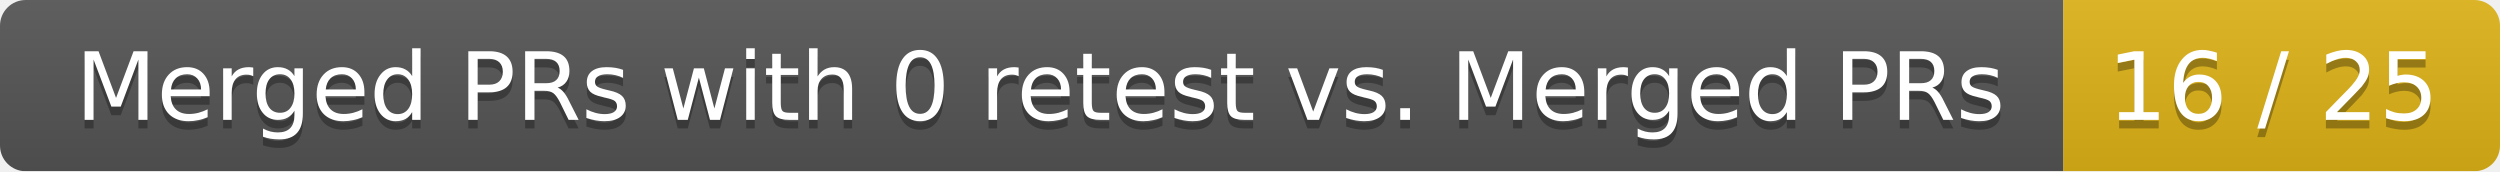
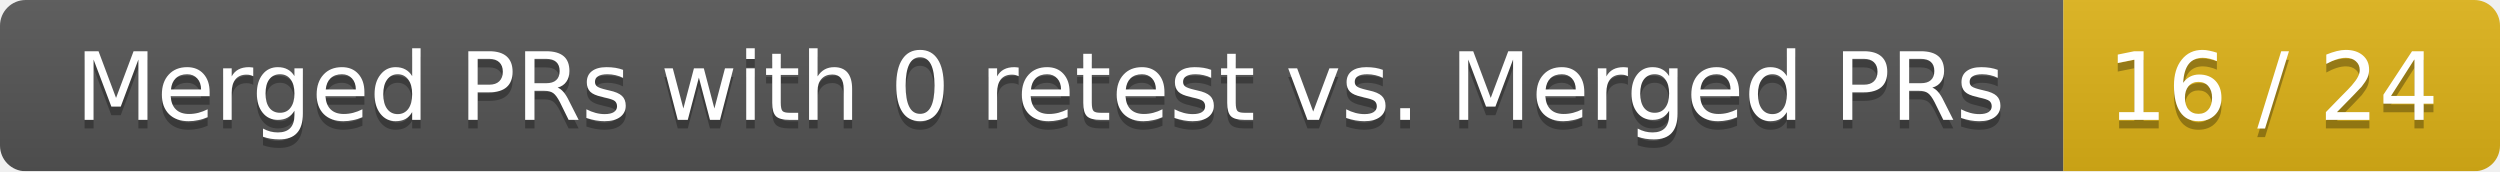
<svg xmlns="http://www.w3.org/2000/svg" width="292" height="20">
  <linearGradient id="smooth" x2="0" y2="100%">
    <stop offset="0" stop-color="#bbb" stop-opacity=".1" />
    <stop offset="1" stop-opacity=".1" />
  </linearGradient>
  <mask id="round">
    <rect width="292" height="20" rx="3" fill="#fff" />
  </mask>
  <g mask="url(#round)">
    <rect width="241" height="20" fill="#555" />
    <rect x="241" width="51" height="20" fill="#dfb317" />
    <rect width="292" height="20" fill="url(#smooth)" />
  </g>
  <g fill="#fff" text-anchor="middle" font-family="DejaVu Sans,Verdana,Geneva,sans-serif" font-size="11">
    <text x="121.5" y="15" fill="#010101" fill-opacity=".3">Merged PRs with 0 retest vs. Merged PRs</text>
    <text x="121.5" y="14">Merged PRs with 0 retest vs. Merged PRs</text>
-     <text x="265.5" y="15" fill="#010101" fill-opacity=".3">16 / 25</text>
-     <text x="265.5" y="14">16 / 25</text>
+     <text x="265.5" y="15" fill="#010101" fill-opacity=".3">16 / 24</text>
+     <text x="265.5" y="14">16 / 24</text>
  </g>
</svg>
